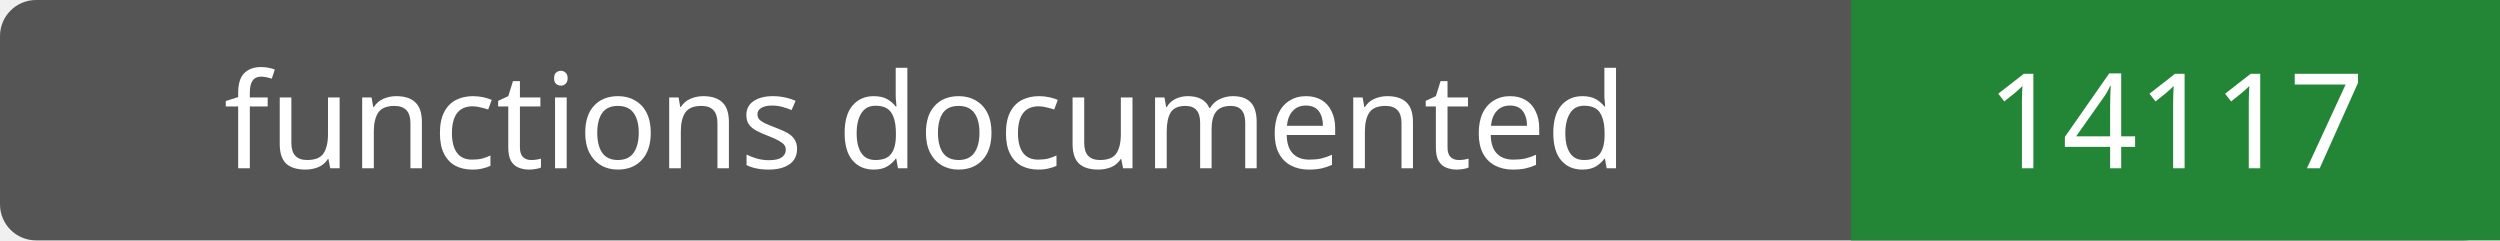
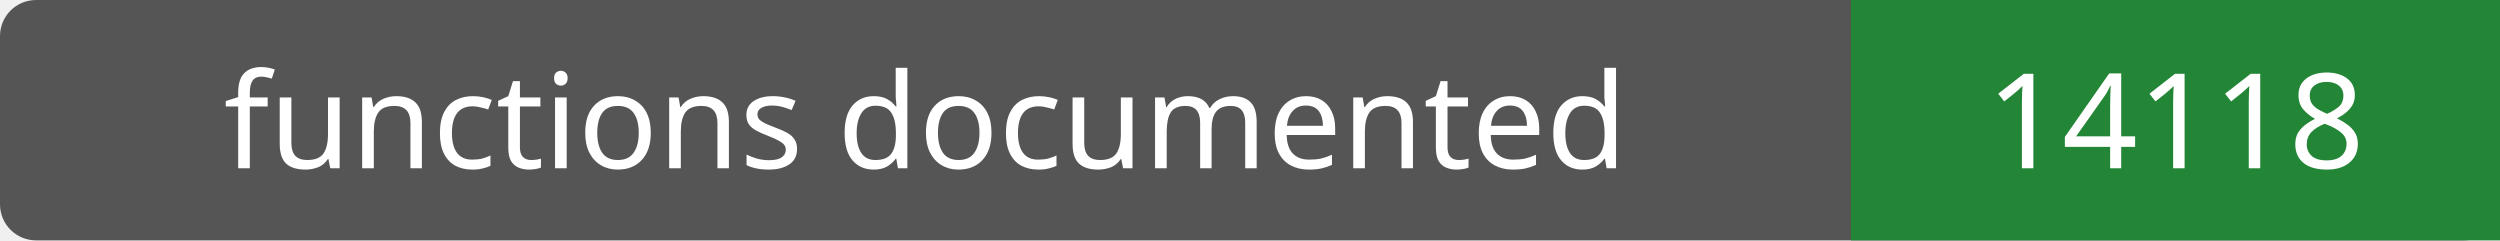
- <svg xmlns="http://www.w3.org/2000/svg" width="208" height="20" role="img" aria-label="functions documented: 14117">
+ <svg xmlns="http://www.w3.org/2000/svg" width="208" height="20" role="img" aria-label="functions documented: 14118">
  <rect width="208" height="20" rx="3" fill="#555" />
  <path fill="#238636" d="M154 0h54v20H154z" />
  <g fill="#fff" text-anchor="middle" font-family="Verdana,sans-serif" font-size="11">
    <text x="77.0" y="14">functions documented</text>
-     <text x="181.0" y="14">14117</text>
+     <text x="181.0" y="14">14118</text>
  </g>
</svg>
